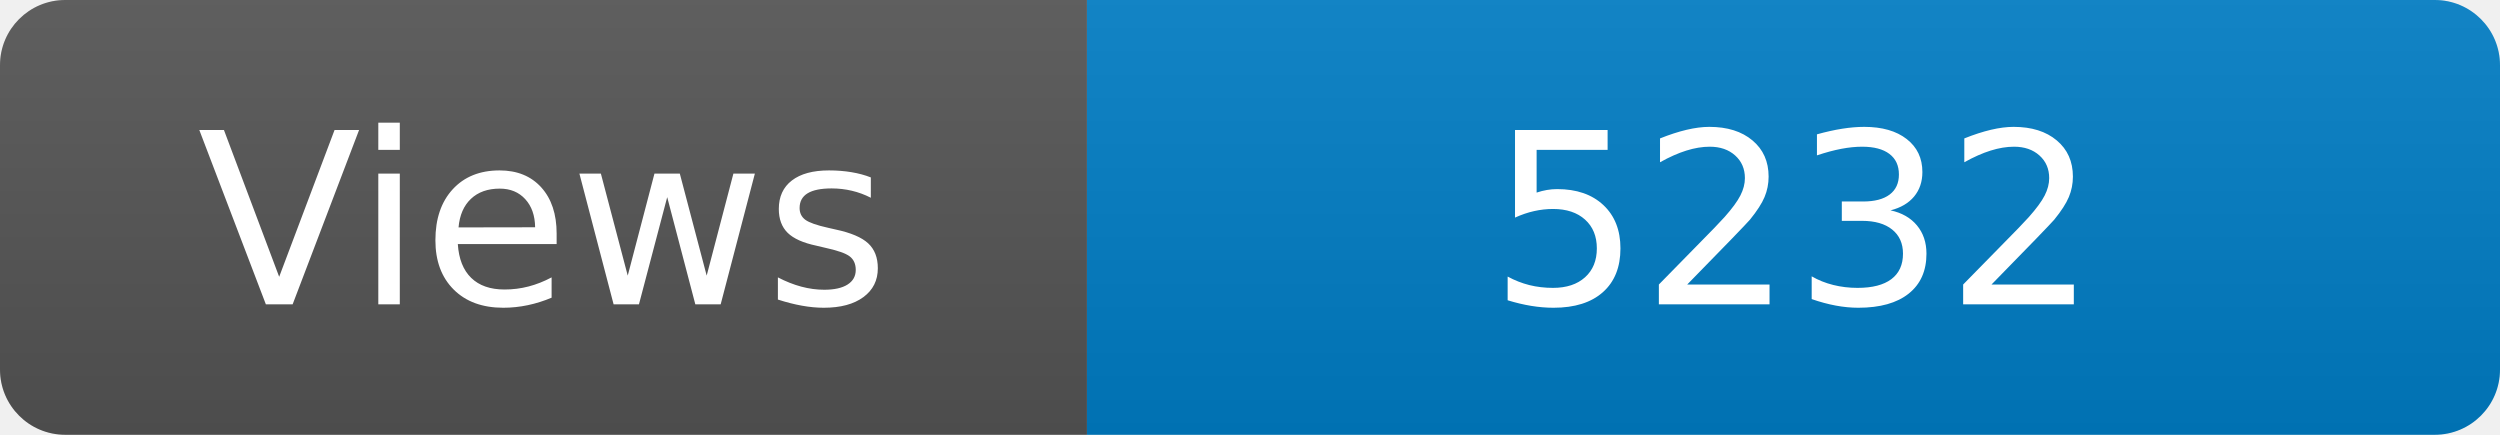
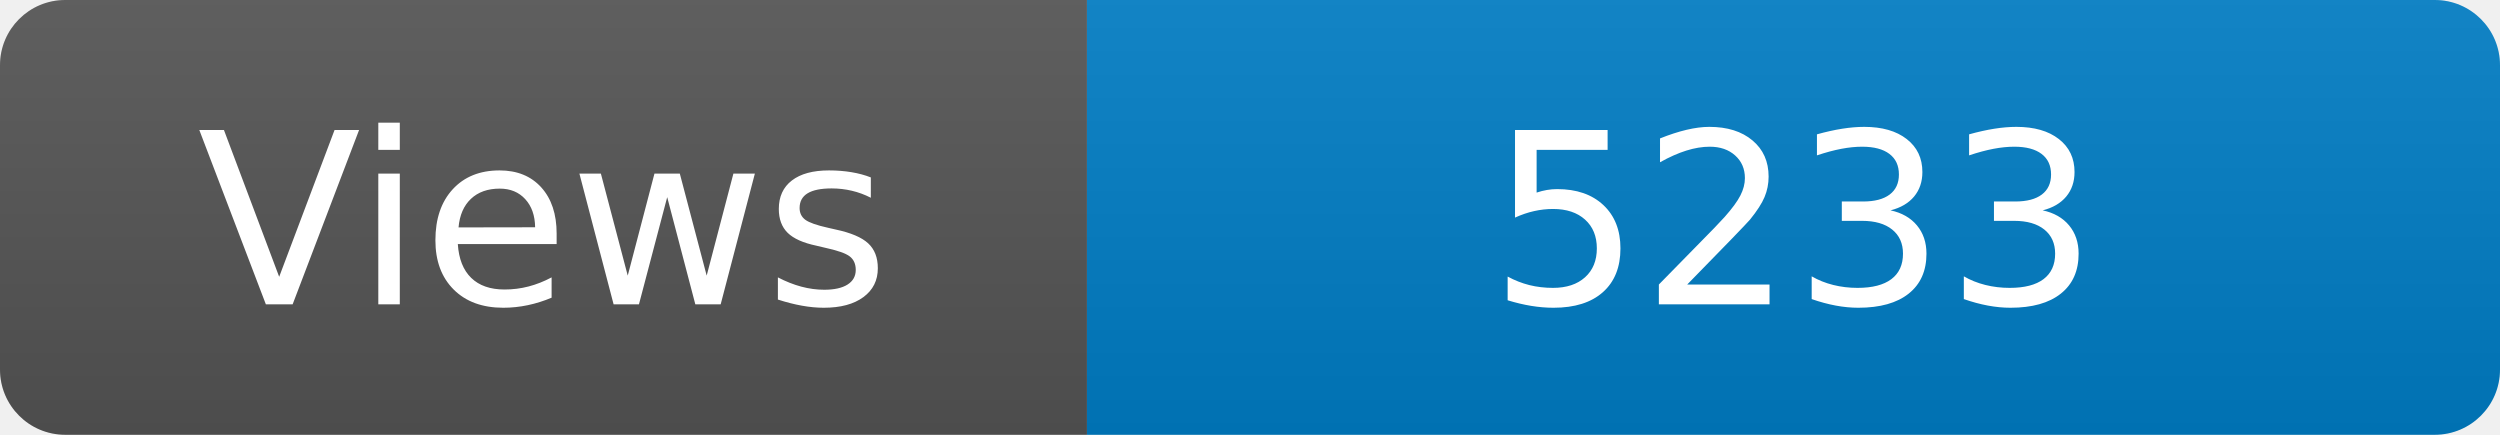
<svg xmlns="http://www.w3.org/2000/svg" width="115" height="20" role="img" aria-label="Maintained?: yes">
  <linearGradient id="s" x2="0" y2="100%">
    <stop offset="0" stop-color="#bbb" stop-opacity=".1" />
    <stop offset="1" stop-opacity=".1" />
  </linearGradient>
  <clipPath id="r">
    <rect width="115" height="20" rx="3" fill="#fff" />
  </clipPath>
  <g clip-path="url(#r)">
    <rect width="50" height="20" fill="#555" />
    <rect x="50" width="160" height="20" fill="#007ec6" />
    <rect width="115" height="20" fill="url(#s)" />
  </g>
  <g fill="#fff" text-anchor="middle" font-family="Verdana,Geneva,DejaVu Sans,sans-serif" font-size="110">
    <text x="250" y="140" transform="scale(.1)" fill="#fff">Views</text>
-     <text x="825" y="140" transform="scale(.1)" fill="#fff">5232</text>
+     <text x="825" y="140" transform="scale(.1)" fill="#fff">5233</text>
  </g>
</svg>
